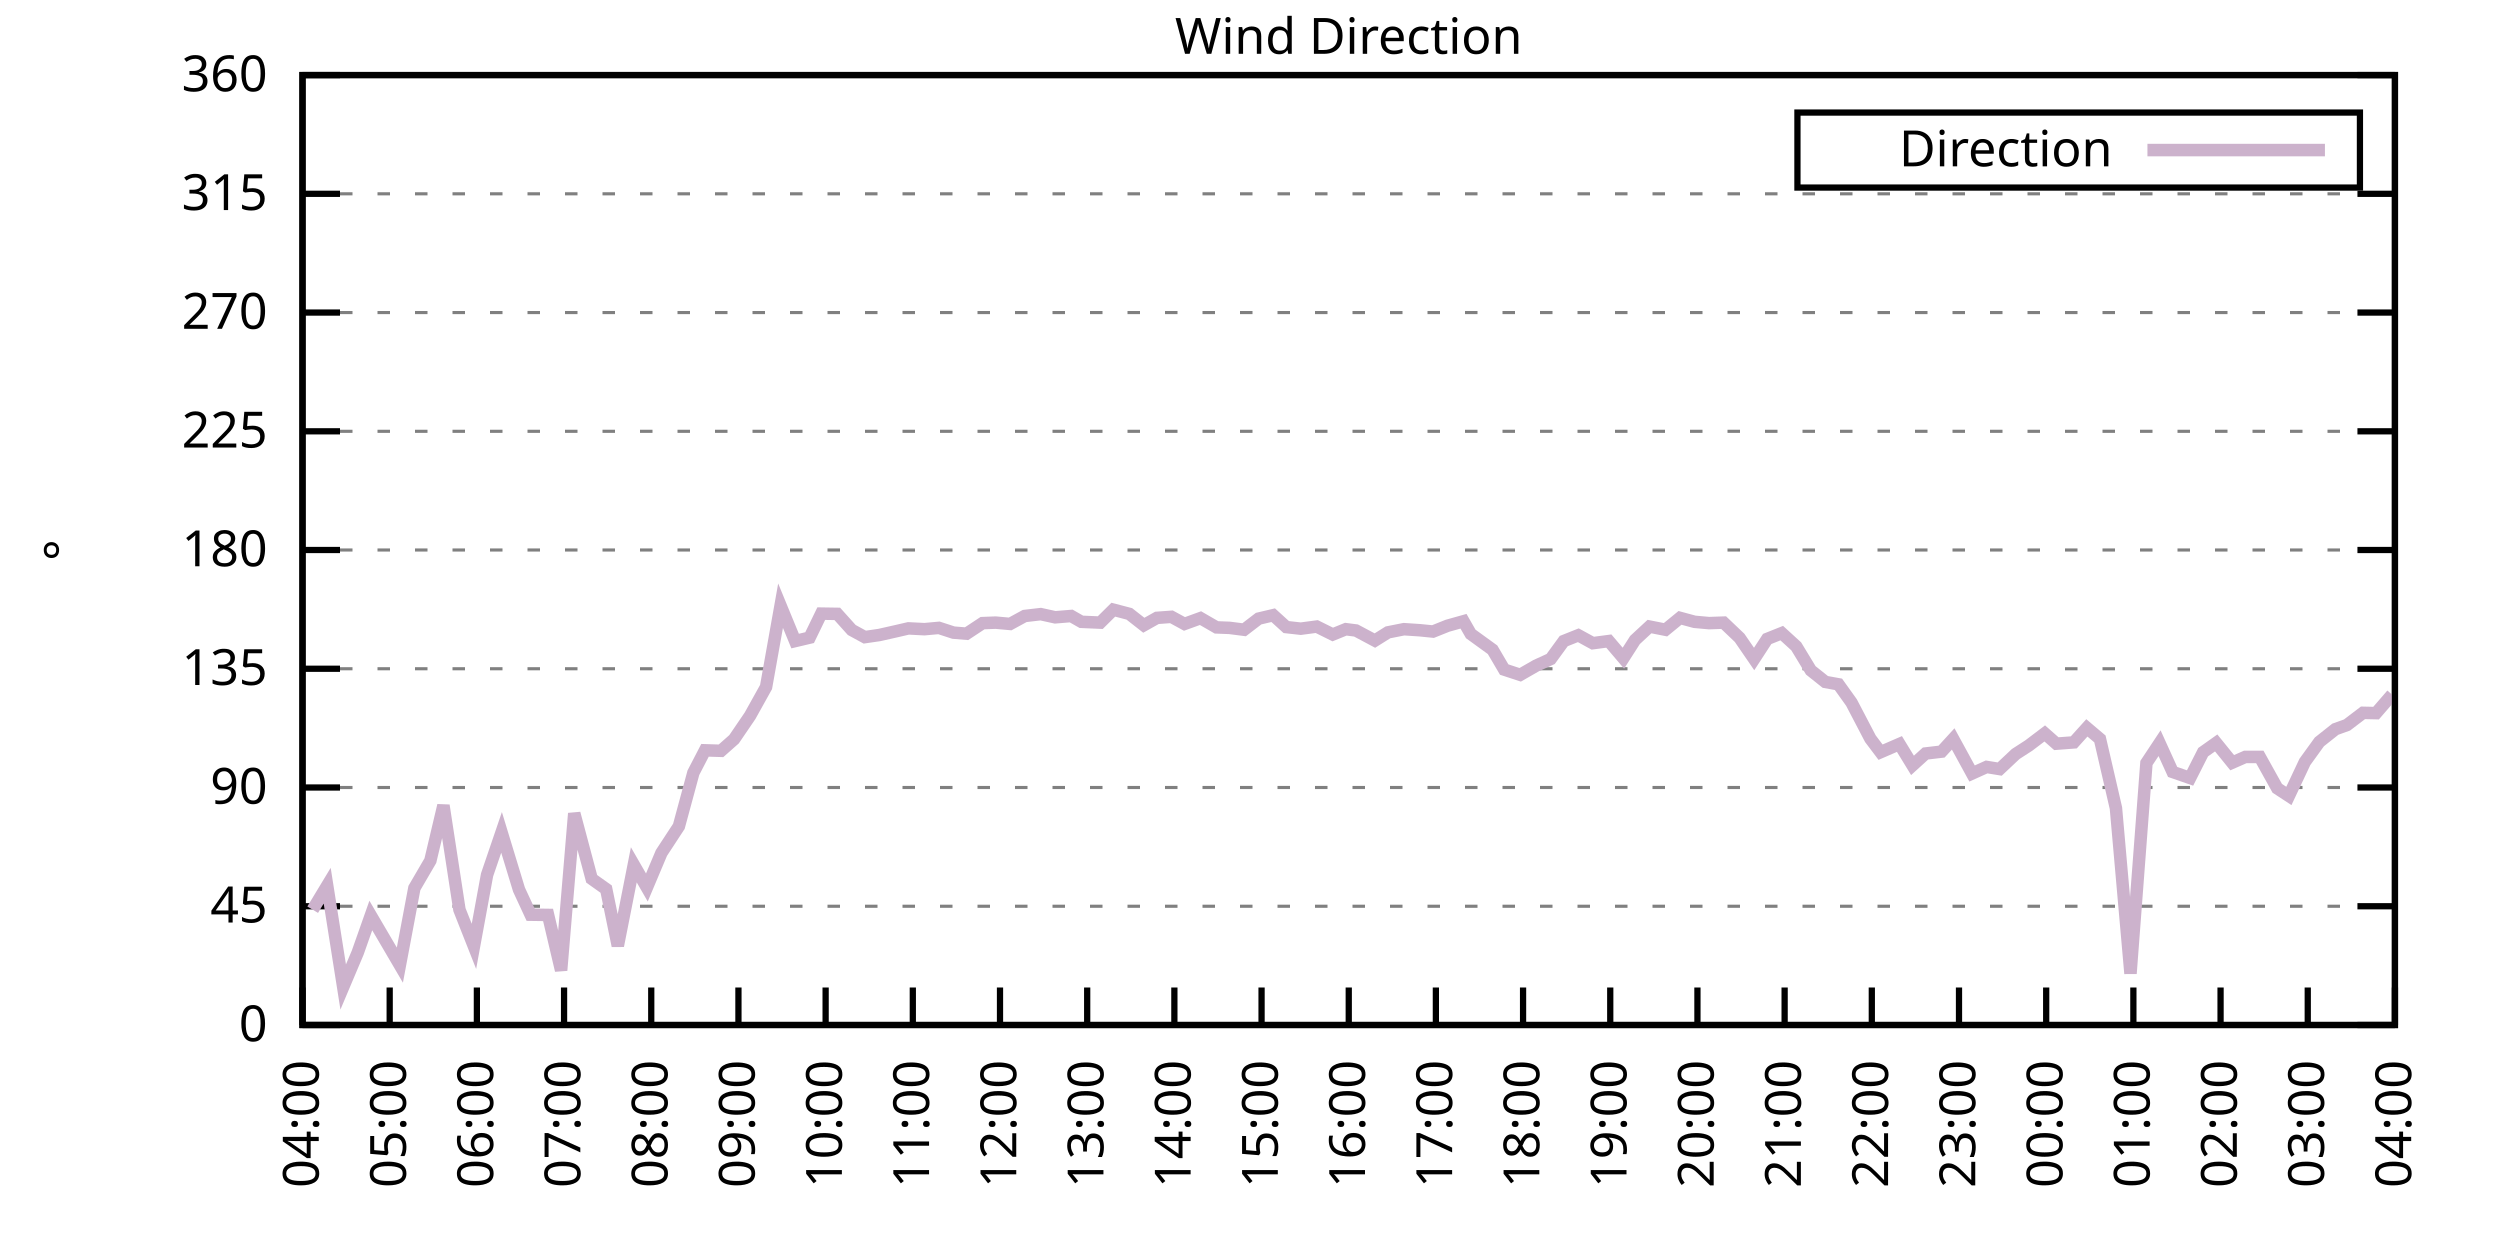
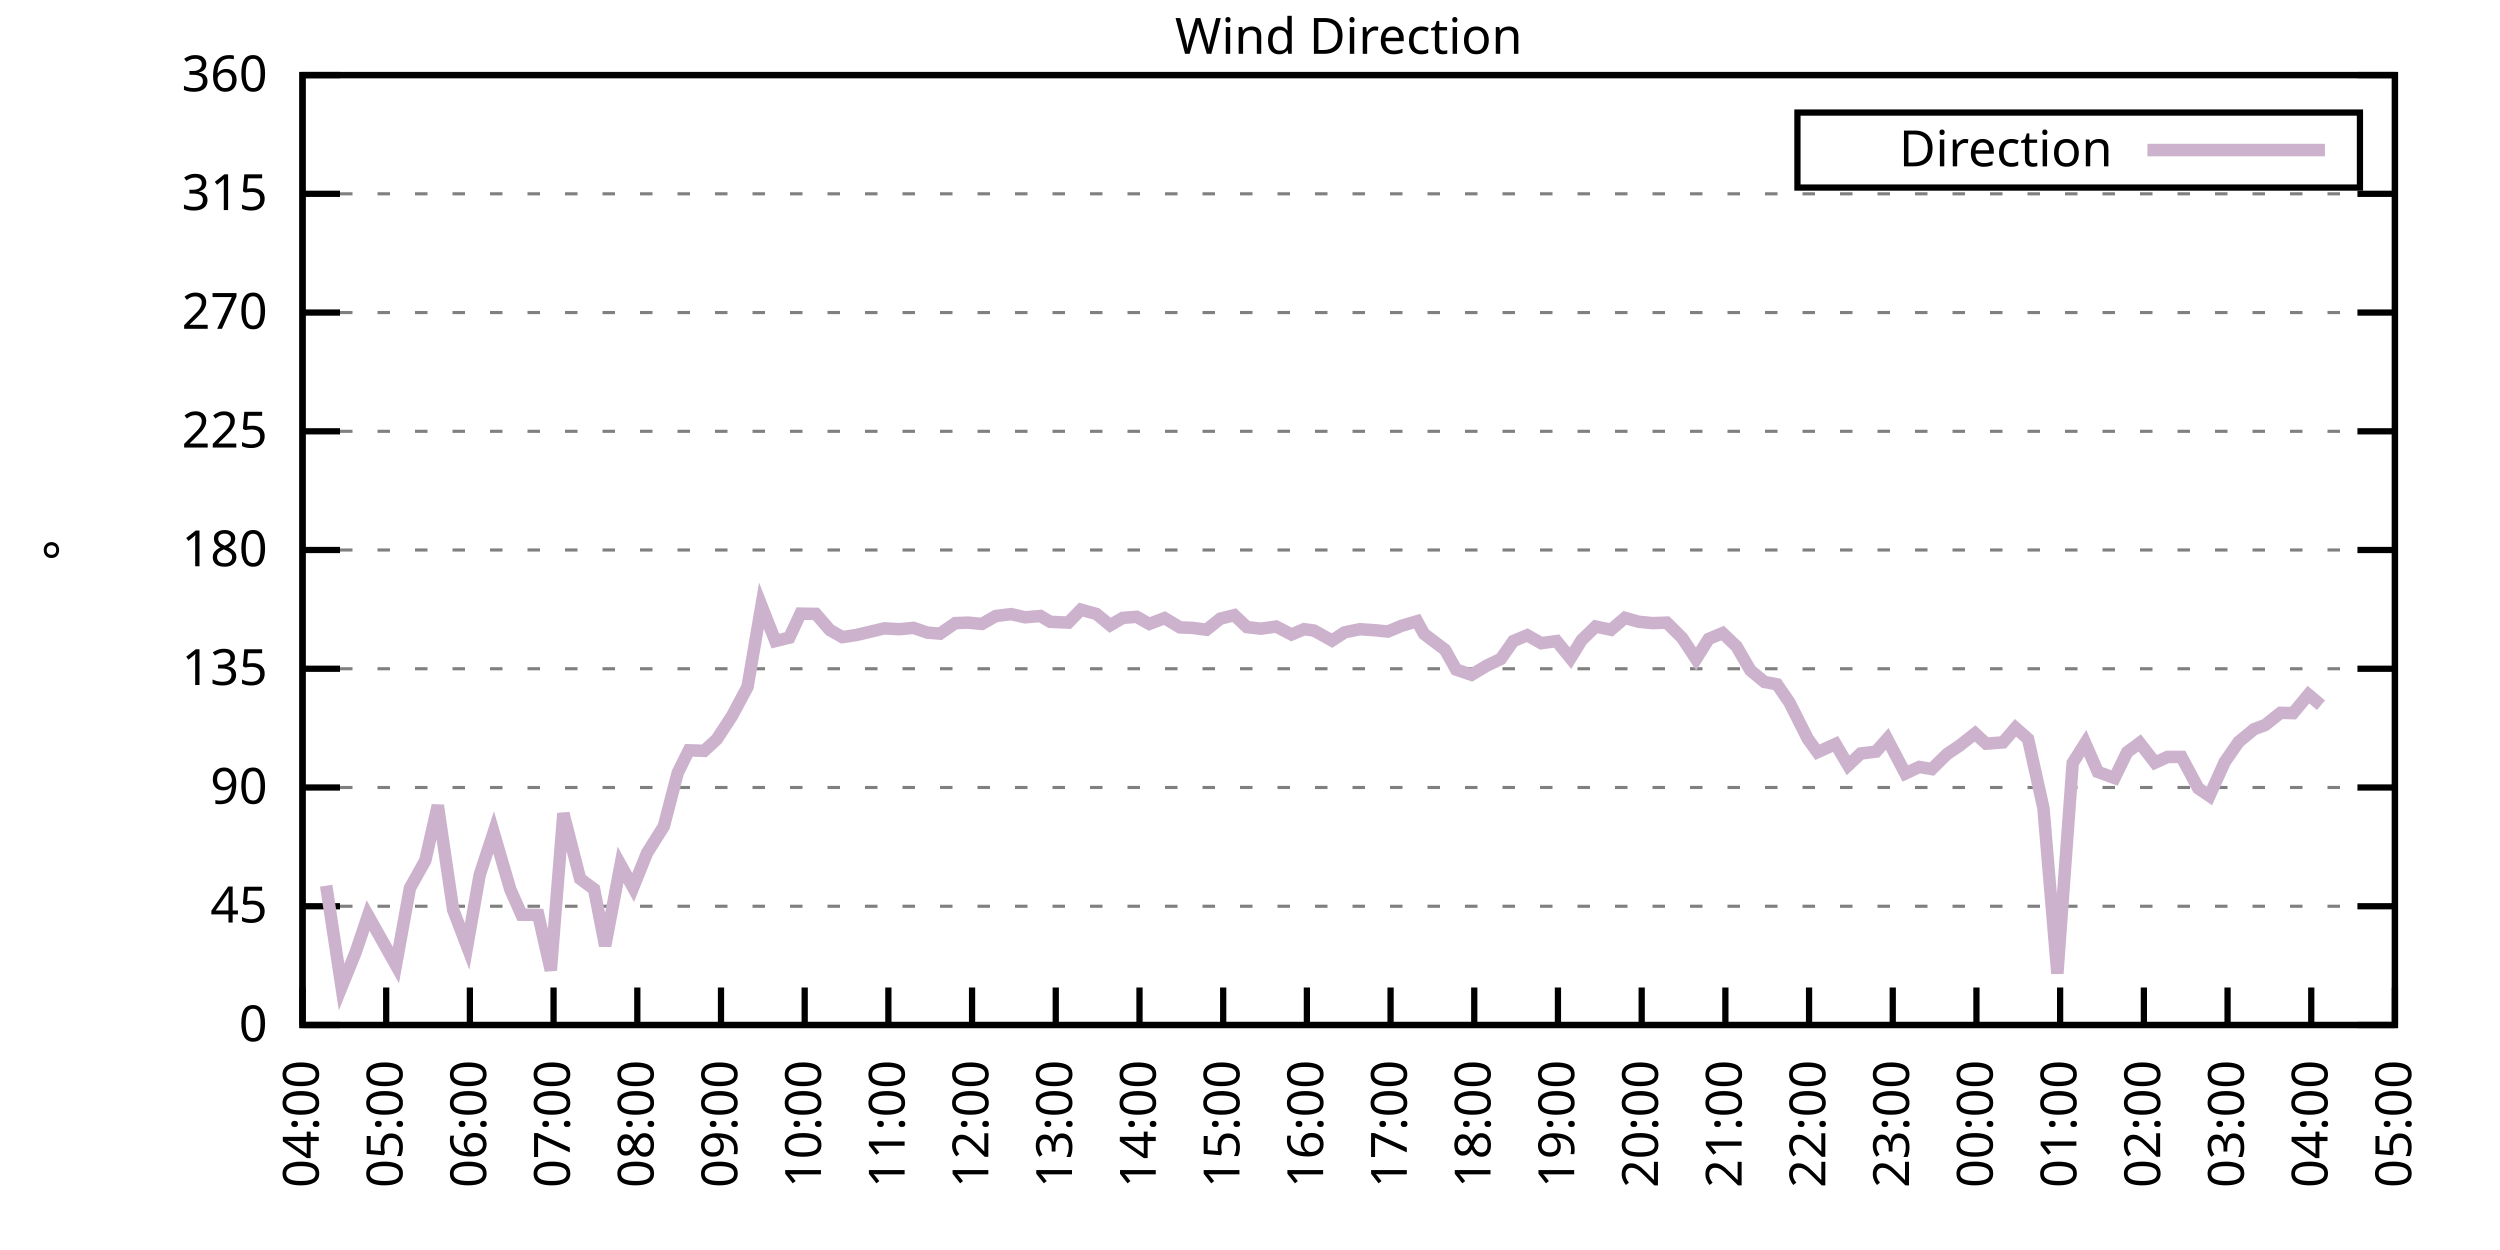
<svg xmlns="http://www.w3.org/2000/svg" xmlns:xlink="http://www.w3.org/1999/xlink" width="400" height="200" viewBox="0 0 400 200">
  <g id="gnuplot_canvas">
    <rect x="0" y="0" width="400" height="200" fill="none" />
    <defs>
      <circle id="gpDot" r="0.5" stroke-width="0.5" stroke="currentColor" />
      <path id="gpPt0" stroke-width="0.333" stroke="currentColor" d="M-1,0 h2 M0,-1 v2" />
      <path id="gpPt1" stroke-width="0.333" stroke="currentColor" d="M-1,-1 L1,1 M1,-1 L-1,1" />
      <path id="gpPt2" stroke-width="0.333" stroke="currentColor" d="M-1,0 L1,0 M0,-1 L0,1 M-1,-1 L1,1 M-1,1 L1,-1" />
      <rect id="gpPt3" stroke-width="0.333" stroke="currentColor" x="-1" y="-1" width="2" height="2" />
      <rect id="gpPt4" stroke-width="0.333" stroke="currentColor" fill="currentColor" x="-1" y="-1" width="2" height="2" />
      <circle id="gpPt5" stroke-width="0.333" stroke="currentColor" cx="0" cy="0" r="1" />
      <use xlink:href="#gpPt5" id="gpPt6" fill="currentColor" stroke="none" />
      <path id="gpPt7" stroke-width="0.333" stroke="currentColor" d="M0,-1.33 L-1.33,0.67 L1.33,0.67 z" />
      <use xlink:href="#gpPt7" id="gpPt8" fill="currentColor" stroke="none" />
      <use xlink:href="#gpPt7" id="gpPt9" stroke="currentColor" transform="rotate(180)" />
      <use xlink:href="#gpPt9" id="gpPt10" fill="currentColor" stroke="none" />
      <use xlink:href="#gpPt3" id="gpPt11" stroke="currentColor" transform="rotate(45)" />
      <use xlink:href="#gpPt11" id="gpPt12" fill="currentColor" stroke="none" />
      <path id="gpPt13" stroke-width="0.333" stroke="currentColor" d="M0,1.330 L1.265,0.411 L0.782,-1.067 L-0.782,-1.076 L-1.265,0.411 z" />
      <use xlink:href="#gpPt13" id="gpPt14" fill="currentColor" stroke="none" />
      <filter id="textbox" filterUnits="objectBoundingBox" x="0" y="0" height="1" width="1">
        <feFlood flood-color="white" flood-opacity="1" result="bgnd" />
        <feComposite in="SourceGraphic" in2="bgnd" operator="atop" />
      </filter>
      <filter id="greybox" filterUnits="objectBoundingBox" x="0" y="0" height="1" width="1">
        <feFlood flood-color="lightgrey" flood-opacity="1" result="grey" />
        <feComposite in="SourceGraphic" in2="grey" operator="atop" />
      </filter>
    </defs>
    <g fill="none" color="white" stroke="currentColor" stroke-width="1.00" stroke-linecap="butt" stroke-linejoin="miter">
</g>
    <g fill="none" color="black" stroke="currentColor" stroke-width="1.00" stroke-linecap="butt" stroke-linejoin="miter">
      <g stroke="none" shape-rendering="crispEdges">
        <polygon fill="rgb(255, 255, 255)" points="48.40,164.00 383.18,164.00 383.18,12.02 48.40,12.02 " />
      </g>
    </g>
    <g fill="none" color="black" stroke="currentColor" stroke-width="1.00" stroke-linecap="butt" stroke-linejoin="miter">
</g>
    <g fill="none" color="black" stroke="black" stroke-width="0.50" stroke-linecap="butt" stroke-linejoin="miter">
</g>
    <g fill="none" color="gray" stroke="currentColor" stroke-width="0.50" stroke-linecap="butt" stroke-linejoin="miter">
      <path stroke="gray" stroke-dasharray="2,4" class="gridline" d="M48.40,164.00 L383.19,164.00  " />
    </g>
    <g fill="none" color="gray" stroke="gray" stroke-width="1.00" stroke-linecap="butt" stroke-linejoin="miter">
</g>
    <g fill="none" color="black" stroke="currentColor" stroke-width="1.00" stroke-linecap="butt" stroke-linejoin="miter">
      <path stroke="black" d="M48.40,164.00 L54.40,164.00 M383.19,164.00 L377.19,164.00  " />
      <g transform="translate(42.80,166.60)" stroke="none" fill="black" font-family="Sans" font-size="8.00" text-anchor="end">
        <text>
          <tspan font-family="Sans"> 0</tspan>
        </text>
      </g>
    </g>
    <g fill="none" color="black" stroke="currentColor" stroke-width="1.00" stroke-linecap="butt" stroke-linejoin="miter">
</g>
    <g fill="none" color="black" stroke="black" stroke-width="0.50" stroke-linecap="butt" stroke-linejoin="miter">
</g>
    <g fill="none" color="gray" stroke="currentColor" stroke-width="0.50" stroke-linecap="butt" stroke-linejoin="miter">
      <path stroke="gray" stroke-dasharray="2,4" class="gridline" d="M48.40,145.00 L383.19,145.00  " />
    </g>
    <g fill="none" color="gray" stroke="gray" stroke-width="1.00" stroke-linecap="butt" stroke-linejoin="miter">
</g>
    <g fill="none" color="black" stroke="currentColor" stroke-width="1.00" stroke-linecap="butt" stroke-linejoin="miter">
      <path stroke="black" d="M48.40,145.00 L54.40,145.00 M383.19,145.00 L377.19,145.00  " />
      <g transform="translate(42.80,147.60)" stroke="none" fill="black" font-family="Sans" font-size="8.00" text-anchor="end">
        <text>
          <tspan font-family="Sans"> 45</tspan>
        </text>
      </g>
    </g>
    <g fill="none" color="black" stroke="currentColor" stroke-width="1.00" stroke-linecap="butt" stroke-linejoin="miter">
</g>
    <g fill="none" color="black" stroke="black" stroke-width="0.50" stroke-linecap="butt" stroke-linejoin="miter">
</g>
    <g fill="none" color="gray" stroke="currentColor" stroke-width="0.50" stroke-linecap="butt" stroke-linejoin="miter">
      <path stroke="gray" stroke-dasharray="2,4" class="gridline" d="M48.40,126.00 L383.19,126.00  " />
    </g>
    <g fill="none" color="gray" stroke="gray" stroke-width="1.00" stroke-linecap="butt" stroke-linejoin="miter">
</g>
    <g fill="none" color="black" stroke="currentColor" stroke-width="1.00" stroke-linecap="butt" stroke-linejoin="miter">
      <path stroke="black" d="M48.40,126.00 L54.40,126.00 M383.19,126.00 L377.19,126.00  " />
      <g transform="translate(42.80,128.60)" stroke="none" fill="black" font-family="Sans" font-size="8.00" text-anchor="end">
        <text>
          <tspan font-family="Sans"> 90</tspan>
        </text>
      </g>
    </g>
    <g fill="none" color="black" stroke="currentColor" stroke-width="1.00" stroke-linecap="butt" stroke-linejoin="miter">
</g>
    <g fill="none" color="black" stroke="black" stroke-width="0.50" stroke-linecap="butt" stroke-linejoin="miter">
</g>
    <g fill="none" color="gray" stroke="currentColor" stroke-width="0.50" stroke-linecap="butt" stroke-linejoin="miter">
      <path stroke="gray" stroke-dasharray="2,4" class="gridline" d="M48.40,107.00 L383.19,107.00  " />
    </g>
    <g fill="none" color="gray" stroke="gray" stroke-width="1.00" stroke-linecap="butt" stroke-linejoin="miter">
</g>
    <g fill="none" color="black" stroke="currentColor" stroke-width="1.00" stroke-linecap="butt" stroke-linejoin="miter">
      <path stroke="black" d="M48.40,107.00 L54.40,107.00 M383.19,107.00 L377.19,107.00  " />
      <g transform="translate(42.80,109.60)" stroke="none" fill="black" font-family="Sans" font-size="8.00" text-anchor="end">
        <text>
          <tspan font-family="Sans"> 135</tspan>
        </text>
      </g>
    </g>
    <g fill="none" color="black" stroke="currentColor" stroke-width="1.00" stroke-linecap="butt" stroke-linejoin="miter">
</g>
    <g fill="none" color="black" stroke="black" stroke-width="0.50" stroke-linecap="butt" stroke-linejoin="miter">
</g>
    <g fill="none" color="gray" stroke="currentColor" stroke-width="0.50" stroke-linecap="butt" stroke-linejoin="miter">
      <path stroke="gray" stroke-dasharray="2,4" class="gridline" d="M48.40,88.00 L383.19,88.00  " />
    </g>
    <g fill="none" color="gray" stroke="gray" stroke-width="1.00" stroke-linecap="butt" stroke-linejoin="miter">
</g>
    <g fill="none" color="black" stroke="currentColor" stroke-width="1.00" stroke-linecap="butt" stroke-linejoin="miter">
      <path stroke="black" d="M48.40,88.00 L54.40,88.00 M383.19,88.00 L377.19,88.00  " />
      <g transform="translate(42.80,90.60)" stroke="none" fill="black" font-family="Sans" font-size="8.00" text-anchor="end">
        <text>
          <tspan font-family="Sans"> 180</tspan>
        </text>
      </g>
    </g>
    <g fill="none" color="black" stroke="currentColor" stroke-width="1.00" stroke-linecap="butt" stroke-linejoin="miter">
</g>
    <g fill="none" color="black" stroke="black" stroke-width="0.50" stroke-linecap="butt" stroke-linejoin="miter">
</g>
    <g fill="none" color="gray" stroke="currentColor" stroke-width="0.50" stroke-linecap="butt" stroke-linejoin="miter">
      <path stroke="gray" stroke-dasharray="2,4" class="gridline" d="M48.40,69.01 L383.19,69.01  " />
    </g>
    <g fill="none" color="gray" stroke="gray" stroke-width="1.00" stroke-linecap="butt" stroke-linejoin="miter">
</g>
    <g fill="none" color="black" stroke="currentColor" stroke-width="1.00" stroke-linecap="butt" stroke-linejoin="miter">
      <path stroke="black" d="M48.40,69.01 L54.40,69.01 M383.19,69.01 L377.19,69.01  " />
      <g transform="translate(42.80,71.61)" stroke="none" fill="black" font-family="Sans" font-size="8.00" text-anchor="end">
        <text>
          <tspan font-family="Sans"> 225</tspan>
        </text>
      </g>
    </g>
    <g fill="none" color="black" stroke="currentColor" stroke-width="1.00" stroke-linecap="butt" stroke-linejoin="miter">
</g>
    <g fill="none" color="black" stroke="black" stroke-width="0.50" stroke-linecap="butt" stroke-linejoin="miter">
</g>
    <g fill="none" color="gray" stroke="currentColor" stroke-width="0.50" stroke-linecap="butt" stroke-linejoin="miter">
      <path stroke="gray" stroke-dasharray="2,4" class="gridline" d="M48.40,50.01 L383.19,50.01  " />
    </g>
    <g fill="none" color="gray" stroke="gray" stroke-width="1.00" stroke-linecap="butt" stroke-linejoin="miter">
</g>
    <g fill="none" color="black" stroke="currentColor" stroke-width="1.00" stroke-linecap="butt" stroke-linejoin="miter">
      <path stroke="black" d="M48.40,50.01 L54.40,50.01 M383.19,50.01 L377.19,50.01  " />
      <g transform="translate(42.80,52.61)" stroke="none" fill="black" font-family="Sans" font-size="8.00" text-anchor="end">
        <text>
          <tspan font-family="Sans"> 270</tspan>
        </text>
      </g>
    </g>
    <g fill="none" color="black" stroke="currentColor" stroke-width="1.00" stroke-linecap="butt" stroke-linejoin="miter">
</g>
    <g fill="none" color="black" stroke="black" stroke-width="0.50" stroke-linecap="butt" stroke-linejoin="miter">
</g>
    <g fill="none" color="gray" stroke="currentColor" stroke-width="0.50" stroke-linecap="butt" stroke-linejoin="miter">
      <path stroke="gray" stroke-dasharray="2,4" class="gridline" d="M48.40,31.01 L383.19,31.01  " />
    </g>
    <g fill="none" color="gray" stroke="gray" stroke-width="1.00" stroke-linecap="butt" stroke-linejoin="miter">
</g>
    <g fill="none" color="black" stroke="currentColor" stroke-width="1.00" stroke-linecap="butt" stroke-linejoin="miter">
      <path stroke="black" d="M48.40,31.01 L54.40,31.01 M383.19,31.01 L377.19,31.01  " />
      <g transform="translate(42.80,33.61)" stroke="none" fill="black" font-family="Sans" font-size="8.00" text-anchor="end">
        <text>
          <tspan font-family="Sans"> 315</tspan>
        </text>
      </g>
    </g>
    <g fill="none" color="black" stroke="currentColor" stroke-width="1.00" stroke-linecap="butt" stroke-linejoin="miter">
</g>
    <g fill="none" color="black" stroke="black" stroke-width="0.50" stroke-linecap="butt" stroke-linejoin="miter">
</g>
    <g fill="none" color="gray" stroke="currentColor" stroke-width="0.50" stroke-linecap="butt" stroke-linejoin="miter">
      <path stroke="gray" stroke-dasharray="2,4" class="gridline" d="M48.40,12.01 L383.19,12.01  " />
    </g>
    <g fill="none" color="gray" stroke="gray" stroke-width="1.00" stroke-linecap="butt" stroke-linejoin="miter">
</g>
    <g fill="none" color="black" stroke="currentColor" stroke-width="1.00" stroke-linecap="butt" stroke-linejoin="miter">
      <path stroke="black" d="M48.40,12.01 L54.40,12.01 M383.19,12.01 L377.19,12.01  " />
      <g transform="translate(42.80,14.61)" stroke="none" fill="black" font-family="Sans" font-size="8.00" text-anchor="end">
        <text>
          <tspan font-family="Sans"> 360</tspan>
        </text>
      </g>
    </g>
    <g fill="none" color="black" stroke="currentColor" stroke-width="1.00" stroke-linecap="butt" stroke-linejoin="miter">
      <path stroke="black" d="M48.40,164.00 L48.40,158.00  " />
      <g transform="translate(51.00,169.60) rotate(270.00)" stroke="none" fill="black" font-family="Sans" font-size="8.00" text-anchor="end">
        <text>
          <tspan font-family="Sans">04:00</tspan>
        </text>
      </g>
    </g>
    <g fill="none" color="black" stroke="currentColor" stroke-width="1.00" stroke-linecap="butt" stroke-linejoin="miter">
-       <path stroke="black" d="M62.35,164.00 L62.35,158.00  " />
-       <g transform="translate(64.95,169.60) rotate(270.00)" stroke="none" fill="black" font-family="Sans" font-size="8.00" text-anchor="end">
+       <path stroke="black" d="M61.79,164.00 L61.79,158.00  " />
+       <g transform="translate(64.39,169.60) rotate(270.00)" stroke="none" fill="black" font-family="Sans" font-size="8.00" text-anchor="end">
        <text>
          <tspan font-family="Sans">05:00</tspan>
        </text>
      </g>
    </g>
    <g fill="none" color="black" stroke="currentColor" stroke-width="1.00" stroke-linecap="butt" stroke-linejoin="miter">
-       <path stroke="black" d="M76.30,164.00 L76.30,158.00  " />
-       <g transform="translate(78.90,169.60) rotate(270.00)" stroke="none" fill="black" font-family="Sans" font-size="8.00" text-anchor="end">
+       <path stroke="black" d="M75.18,164.00 L75.18,158.00  " />
+       <g transform="translate(77.78,169.60) rotate(270.00)" stroke="none" fill="black" font-family="Sans" font-size="8.00" text-anchor="end">
        <text>
          <tspan font-family="Sans">06:00</tspan>
        </text>
      </g>
    </g>
    <g fill="none" color="black" stroke="currentColor" stroke-width="1.00" stroke-linecap="butt" stroke-linejoin="miter">
-       <path stroke="black" d="M90.25,164.00 L90.25,158.00  " />
-       <g transform="translate(92.85,169.60) rotate(270.00)" stroke="none" fill="black" font-family="Sans" font-size="8.00" text-anchor="end">
+       <path stroke="black" d="M88.57,164.00 L88.57,158.00  " />
+       <g transform="translate(91.17,169.60) rotate(270.00)" stroke="none" fill="black" font-family="Sans" font-size="8.00" text-anchor="end">
        <text>
          <tspan font-family="Sans">07:00</tspan>
        </text>
      </g>
    </g>
    <g fill="none" color="black" stroke="currentColor" stroke-width="1.00" stroke-linecap="butt" stroke-linejoin="miter">
-       <path stroke="black" d="M104.20,164.00 L104.20,158.00  " />
-       <g transform="translate(106.80,169.60) rotate(270.00)" stroke="none" fill="black" font-family="Sans" font-size="8.00" text-anchor="end">
+       <path stroke="black" d="M101.97,164.00 L101.97,158.00  " />
+       <g transform="translate(104.57,169.60) rotate(270.00)" stroke="none" fill="black" font-family="Sans" font-size="8.00" text-anchor="end">
        <text>
          <tspan font-family="Sans">08:00</tspan>
        </text>
      </g>
    </g>
    <g fill="none" color="black" stroke="currentColor" stroke-width="1.00" stroke-linecap="butt" stroke-linejoin="miter">
-       <path stroke="black" d="M118.15,164.00 L118.15,158.00  " />
-       <g transform="translate(120.75,169.60) rotate(270.00)" stroke="none" fill="black" font-family="Sans" font-size="8.00" text-anchor="end">
+       <path stroke="black" d="M115.36,164.00 L115.36,158.00  " />
+       <g transform="translate(117.96,169.60) rotate(270.00)" stroke="none" fill="black" font-family="Sans" font-size="8.00" text-anchor="end">
        <text>
          <tspan font-family="Sans">09:00</tspan>
        </text>
      </g>
    </g>
    <g fill="none" color="black" stroke="currentColor" stroke-width="1.00" stroke-linecap="butt" stroke-linejoin="miter">
-       <path stroke="black" d="M132.10,164.00 L132.10,158.00  " />
-       <g transform="translate(134.70,169.60) rotate(270.00)" stroke="none" fill="black" font-family="Sans" font-size="8.00" text-anchor="end">
+       <path stroke="black" d="M128.75,164.00 L128.75,158.00  " />
+       <g transform="translate(131.35,169.60) rotate(270.00)" stroke="none" fill="black" font-family="Sans" font-size="8.00" text-anchor="end">
        <text>
          <tspan font-family="Sans">10:00</tspan>
        </text>
      </g>
    </g>
    <g fill="none" color="black" stroke="currentColor" stroke-width="1.00" stroke-linecap="butt" stroke-linejoin="miter">
-       <path stroke="black" d="M146.05,164.00 L146.05,158.00  " />
-       <g transform="translate(148.65,169.60) rotate(270.00)" stroke="none" fill="black" font-family="Sans" font-size="8.00" text-anchor="end">
+       <path stroke="black" d="M142.14,164.00 L142.14,158.00  " />
+       <g transform="translate(144.74,169.60) rotate(270.00)" stroke="none" fill="black" font-family="Sans" font-size="8.00" text-anchor="end">
        <text>
          <tspan font-family="Sans">11:00</tspan>
        </text>
      </g>
    </g>
    <g fill="none" color="black" stroke="currentColor" stroke-width="1.00" stroke-linecap="butt" stroke-linejoin="miter">
-       <path stroke="black" d="M160.00,164.00 L160.00,158.00  " />
-       <g transform="translate(162.60,169.60) rotate(270.00)" stroke="none" fill="black" font-family="Sans" font-size="8.00" text-anchor="end">
+       <path stroke="black" d="M155.53,164.00 L155.53,158.00  " />
+       <g transform="translate(158.13,169.60) rotate(270.00)" stroke="none" fill="black" font-family="Sans" font-size="8.00" text-anchor="end">
        <text>
          <tspan font-family="Sans">12:00</tspan>
        </text>
      </g>
    </g>
    <g fill="none" color="black" stroke="currentColor" stroke-width="1.00" stroke-linecap="butt" stroke-linejoin="miter">
-       <path stroke="black" d="M173.95,164.00 L173.95,158.00  " />
-       <g transform="translate(176.55,169.60) rotate(270.00)" stroke="none" fill="black" font-family="Sans" font-size="8.00" text-anchor="end">
+       <path stroke="black" d="M168.92,164.00 L168.92,158.00  " />
+       <g transform="translate(171.52,169.60) rotate(270.00)" stroke="none" fill="black" font-family="Sans" font-size="8.00" text-anchor="end">
        <text>
          <tspan font-family="Sans">13:00</tspan>
        </text>
      </g>
    </g>
    <g fill="none" color="black" stroke="currentColor" stroke-width="1.00" stroke-linecap="butt" stroke-linejoin="miter">
-       <path stroke="black" d="M187.90,164.00 L187.90,158.00  " />
-       <g transform="translate(190.50,169.60) rotate(270.00)" stroke="none" fill="black" font-family="Sans" font-size="8.00" text-anchor="end">
+       <path stroke="black" d="M182.32,164.00 L182.32,158.00  " />
+       <g transform="translate(184.92,169.60) rotate(270.00)" stroke="none" fill="black" font-family="Sans" font-size="8.00" text-anchor="end">
        <text>
          <tspan font-family="Sans">14:00</tspan>
        </text>
      </g>
    </g>
    <g fill="none" color="black" stroke="currentColor" stroke-width="1.00" stroke-linecap="butt" stroke-linejoin="miter">
-       <path stroke="black" d="M201.85,164.00 L201.85,158.00  " />
-       <g transform="translate(204.45,169.60) rotate(270.00)" stroke="none" fill="black" font-family="Sans" font-size="8.00" text-anchor="end">
+       <path stroke="black" d="M195.71,164.00 L195.71,158.00  " />
+       <g transform="translate(198.31,169.60) rotate(270.00)" stroke="none" fill="black" font-family="Sans" font-size="8.00" text-anchor="end">
        <text>
          <tspan font-family="Sans">15:00</tspan>
        </text>
      </g>
    </g>
    <g fill="none" color="black" stroke="currentColor" stroke-width="1.00" stroke-linecap="butt" stroke-linejoin="miter">
-       <path stroke="black" d="M215.80,164.00 L215.80,158.00  " />
-       <g transform="translate(218.40,169.60) rotate(270.00)" stroke="none" fill="black" font-family="Sans" font-size="8.00" text-anchor="end">
+       <path stroke="black" d="M209.10,164.00 L209.10,158.00  " />
+       <g transform="translate(211.70,169.60) rotate(270.00)" stroke="none" fill="black" font-family="Sans" font-size="8.00" text-anchor="end">
        <text>
          <tspan font-family="Sans">16:00</tspan>
        </text>
      </g>
    </g>
    <g fill="none" color="black" stroke="currentColor" stroke-width="1.00" stroke-linecap="butt" stroke-linejoin="miter">
-       <path stroke="black" d="M229.74,164.00 L229.74,158.00  " />
-       <g transform="translate(232.34,169.60) rotate(270.00)" stroke="none" fill="black" font-family="Sans" font-size="8.00" text-anchor="end">
+       <path stroke="black" d="M222.49,164.00 L222.49,158.00  " />
+       <g transform="translate(225.09,169.60) rotate(270.00)" stroke="none" fill="black" font-family="Sans" font-size="8.00" text-anchor="end">
        <text>
          <tspan font-family="Sans">17:00</tspan>
        </text>
      </g>
    </g>
    <g fill="none" color="black" stroke="currentColor" stroke-width="1.00" stroke-linecap="butt" stroke-linejoin="miter">
-       <path stroke="black" d="M243.69,164.00 L243.69,158.00  " />
-       <g transform="translate(246.29,169.60) rotate(270.00)" stroke="none" fill="black" font-family="Sans" font-size="8.00" text-anchor="end">
+       <path stroke="black" d="M235.88,164.00 L235.88,158.00  " />
+       <g transform="translate(238.48,169.60) rotate(270.00)" stroke="none" fill="black" font-family="Sans" font-size="8.00" text-anchor="end">
        <text>
          <tspan font-family="Sans">18:00</tspan>
        </text>
      </g>
    </g>
    <g fill="none" color="black" stroke="currentColor" stroke-width="1.00" stroke-linecap="butt" stroke-linejoin="miter">
-       <path stroke="black" d="M257.64,164.00 L257.64,158.00  " />
-       <g transform="translate(260.24,169.60) rotate(270.00)" stroke="none" fill="black" font-family="Sans" font-size="8.00" text-anchor="end">
+       <path stroke="black" d="M249.27,164.00 L249.27,158.00  " />
+       <g transform="translate(251.87,169.60) rotate(270.00)" stroke="none" fill="black" font-family="Sans" font-size="8.00" text-anchor="end">
        <text>
          <tspan font-family="Sans">19:00</tspan>
        </text>
      </g>
    </g>
    <g fill="none" color="black" stroke="currentColor" stroke-width="1.00" stroke-linecap="butt" stroke-linejoin="miter">
-       <path stroke="black" d="M271.59,164.00 L271.59,158.00  " />
-       <g transform="translate(274.19,169.60) rotate(270.00)" stroke="none" fill="black" font-family="Sans" font-size="8.00" text-anchor="end">
+       <path stroke="black" d="M262.67,164.00 L262.67,158.00  " />
+       <g transform="translate(265.27,169.60) rotate(270.00)" stroke="none" fill="black" font-family="Sans" font-size="8.00" text-anchor="end">
        <text>
          <tspan font-family="Sans">20:00</tspan>
        </text>
      </g>
    </g>
    <g fill="none" color="black" stroke="currentColor" stroke-width="1.00" stroke-linecap="butt" stroke-linejoin="miter">
-       <path stroke="black" d="M285.54,164.00 L285.54,158.00  " />
-       <g transform="translate(288.14,169.60) rotate(270.00)" stroke="none" fill="black" font-family="Sans" font-size="8.00" text-anchor="end">
+       <path stroke="black" d="M276.06,164.00 L276.06,158.00  " />
+       <g transform="translate(278.66,169.60) rotate(270.00)" stroke="none" fill="black" font-family="Sans" font-size="8.00" text-anchor="end">
        <text>
          <tspan font-family="Sans">21:00</tspan>
        </text>
      </g>
    </g>
    <g fill="none" color="black" stroke="currentColor" stroke-width="1.00" stroke-linecap="butt" stroke-linejoin="miter">
-       <path stroke="black" d="M299.49,164.00 L299.49,158.00  " />
-       <g transform="translate(302.09,169.60) rotate(270.00)" stroke="none" fill="black" font-family="Sans" font-size="8.00" text-anchor="end">
+       <path stroke="black" d="M289.45,164.00 L289.45,158.00  " />
+       <g transform="translate(292.05,169.60) rotate(270.00)" stroke="none" fill="black" font-family="Sans" font-size="8.00" text-anchor="end">
        <text>
          <tspan font-family="Sans">22:00</tspan>
        </text>
      </g>
    </g>
    <g fill="none" color="black" stroke="currentColor" stroke-width="1.00" stroke-linecap="butt" stroke-linejoin="miter">
-       <path stroke="black" d="M313.44,164.00 L313.44,158.00  " />
-       <g transform="translate(316.04,169.60) rotate(270.00)" stroke="none" fill="black" font-family="Sans" font-size="8.00" text-anchor="end">
+       <path stroke="black" d="M302.84,164.00 L302.84,158.00  " />
+       <g transform="translate(305.44,169.60) rotate(270.00)" stroke="none" fill="black" font-family="Sans" font-size="8.00" text-anchor="end">
        <text>
          <tspan font-family="Sans">23:00</tspan>
        </text>
      </g>
    </g>
    <g fill="none" color="black" stroke="currentColor" stroke-width="1.00" stroke-linecap="butt" stroke-linejoin="miter">
-       <path stroke="black" d="M327.39,164.00 L327.39,158.00  " />
-       <g transform="translate(329.99,169.60) rotate(270.00)" stroke="none" fill="black" font-family="Sans" font-size="8.00" text-anchor="end">
+       <path stroke="black" d="M316.23,164.00 L316.23,158.00  " />
+       <g transform="translate(318.83,169.60) rotate(270.00)" stroke="none" fill="black" font-family="Sans" font-size="8.00" text-anchor="end">
        <text>
          <tspan font-family="Sans">00:00</tspan>
        </text>
      </g>
    </g>
    <g fill="none" color="black" stroke="currentColor" stroke-width="1.00" stroke-linecap="butt" stroke-linejoin="miter">
-       <path stroke="black" d="M341.34,164.00 L341.34,158.00  " />
-       <g transform="translate(343.94,169.60) rotate(270.00)" stroke="none" fill="black" font-family="Sans" font-size="8.00" text-anchor="end">
+       <path stroke="black" d="M329.62,164.00 L329.62,158.00  " />
+       <g transform="translate(332.22,169.60) rotate(270.00)" stroke="none" fill="black" font-family="Sans" font-size="8.00" text-anchor="end">
        <text>
          <tspan font-family="Sans">01:00</tspan>
        </text>
      </g>
    </g>
    <g fill="none" color="black" stroke="currentColor" stroke-width="1.00" stroke-linecap="butt" stroke-linejoin="miter">
-       <path stroke="black" d="M355.29,164.00 L355.29,158.00  " />
-       <g transform="translate(357.89,169.60) rotate(270.00)" stroke="none" fill="black" font-family="Sans" font-size="8.00" text-anchor="end">
+       <path stroke="black" d="M343.02,164.00 L343.02,158.00  " />
+       <g transform="translate(345.62,169.60) rotate(270.00)" stroke="none" fill="black" font-family="Sans" font-size="8.00" text-anchor="end">
        <text>
          <tspan font-family="Sans">02:00</tspan>
        </text>
      </g>
    </g>
    <g fill="none" color="black" stroke="currentColor" stroke-width="1.00" stroke-linecap="butt" stroke-linejoin="miter">
-       <path stroke="black" d="M369.24,164.00 L369.24,158.00  " />
-       <g transform="translate(371.84,169.60) rotate(270.00)" stroke="none" fill="black" font-family="Sans" font-size="8.00" text-anchor="end">
+       <path stroke="black" d="M356.41,164.00 L356.41,158.00  " />
+       <g transform="translate(359.01,169.60) rotate(270.00)" stroke="none" fill="black" font-family="Sans" font-size="8.00" text-anchor="end">
        <text>
          <tspan font-family="Sans">03:00</tspan>
+         </text>
+       </g>
+     </g>
+     <g fill="none" color="black" stroke="currentColor" stroke-width="1.00" stroke-linecap="butt" stroke-linejoin="miter">
+       <path stroke="black" d="M369.80,164.00 L369.80,158.00  " />
+       <g transform="translate(372.40,169.60) rotate(270.00)" stroke="none" fill="black" font-family="Sans" font-size="8.00" text-anchor="end">
+         <text>
+           <tspan font-family="Sans">04:00</tspan>
        </text>
      </g>
    </g>
    <g fill="none" color="black" stroke="currentColor" stroke-width="1.00" stroke-linecap="butt" stroke-linejoin="miter">
      <path stroke="black" d="M383.19,164.00 L383.19,158.00  " />
      <g transform="translate(385.79,169.60) rotate(270.00)" stroke="none" fill="black" font-family="Sans" font-size="8.00" text-anchor="end">
        <text>
-           <tspan font-family="Sans">04:00</tspan>
+           <tspan font-family="Sans">05:00</tspan>
        </text>
      </g>
    </g>
    <g fill="none" color="black" stroke="currentColor" stroke-width="1.00" stroke-linecap="butt" stroke-linejoin="miter">
</g>
    <g fill="none" color="black" stroke="currentColor" stroke-width="1.00" stroke-linecap="butt" stroke-linejoin="miter">
      <path stroke="black" d="M48.40,12.01 L48.40,164.00 L383.19,164.00 L383.19,12.01 L48.40,12.01 Z  " />
    </g>
    <g fill="none" color="black" stroke="currentColor" stroke-width="1.00" stroke-linecap="butt" stroke-linejoin="miter">
</g>
    <g fill="none" color="black" stroke="currentColor" stroke-width="1.00" stroke-linecap="butt" stroke-linejoin="miter">
      <path stroke="black" d="M287.59,30.01 L287.59,18.01 L377.59,18.01 L377.59,30.01 L287.59,30.01 Z  " />
    </g>
    <g id="Wind_direction_plot_1">
      <g fill="none" color="white" stroke="black" stroke-width="2.00" stroke-linecap="butt" stroke-linejoin="miter">
</g>
      <g fill="none" color="black" stroke="currentColor" stroke-width="2.00" stroke-linecap="butt" stroke-linejoin="miter">
        <g transform="translate(337.99,26.61)" stroke="none" fill="black" font-family="Sans" font-size="8.00" text-anchor="end">
          <text>
            <tspan font-family="Sans">Direction</tspan>
          </text>
        </g>
      </g>
      <g fill="none" color="black" stroke="currentColor" stroke-width="2.00" stroke-linecap="butt" stroke-linejoin="miter">
-         <path stroke="rgb(204, 178, 204)" d="M343.59,24.01 L371.99,24.01 M50.03,145.55 L52.35,141.71 L54.91,157.92 L57.23,152.43 L59.33,146.48 L63.98,154.42   L66.30,142.09 L68.86,137.70 L70.95,128.87 L73.51,145.55 L75.83,151.42 L77.93,139.98 L80.25,133.18 L83.04,142.34   L84.90,146.35 L87.69,146.39 L89.78,155.26 L91.88,130.14 L94.67,140.61 L96.99,142.26 L98.85,151.33 L101.41,138.37   L103.50,142.00 L105.83,136.47 L108.62,132.21 L110.94,123.64 L112.80,120.05 L115.36,120.13 L117.45,118.28 L120.01,114.52   L122.57,109.92 L124.89,96.91 L127.22,102.57 L129.54,102.02 L131.40,98.18 L133.96,98.22 L136.28,100.80 L138.37,101.94   L140.70,101.60 L143.49,100.97 L145.35,100.54 L147.91,100.67 L150.23,100.46 L152.56,101.22 L154.65,101.39 L157.21,99.70   L159.30,99.62 L161.62,99.83 L163.95,98.56 L166.51,98.26 L168.83,98.77 L171.39,98.56 L173.02,99.49 L176.04,99.62   L178.13,97.55 L180.69,98.22 L183.01,100.04 L185.11,98.86 L187.43,98.69 L189.52,99.83 L192.08,98.90 L194.64,100.38   L196.73,100.46 L199.06,100.76 L201.38,98.98 L203.71,98.43 L205.80,100.33 L208.12,100.59 L210.68,100.25 L213.24,101.52   L215.33,100.67 L216.96,100.88 L219.98,102.49 L222.07,101.18 L224.63,100.67 L227.19,100.84 L229.28,101.05 L231.60,100.12   L234.16,99.40 L235.32,101.43 L238.81,103.96 L240.67,107.13 L243.23,107.97 L245.79,106.50 L248.11,105.44 L250.20,102.57   L252.53,101.64 L254.85,102.91 L257.41,102.57 L259.74,105.31 L261.60,102.40 L263.92,100.25 L266.48,100.76 L268.80,98.86   L271.13,99.49 L273.45,99.70 L275.78,99.62 L278.34,102.06 L280.66,105.44 L282.75,102.23 L285.08,101.30 L287.40,103.42   L289.73,107.26 L292.05,109.11 L294.15,109.49 L296.24,112.41 L299.26,118.19 L300.89,120.35 L303.91,119.04 L306.00,122.46   L308.09,120.56 L310.65,120.26 L312.51,118.23 L315.53,123.76 L317.86,122.71 L319.95,123.05 L322.51,120.64 L324.60,119.29   L327.16,117.35 L329.02,118.99 L331.81,118.78 L333.90,116.46 L335.99,118.23 L338.55,129.30 L340.88,155.77 L343.43,122.08   L345.53,118.91 L347.62,123.51 L350.41,124.48 L352.50,120.35 L354.59,118.87 L357.15,122.03 L359.24,121.11 L361.57,121.11   L364.36,126.13 L366.22,127.35 L368.78,121.91 L371.10,118.70 L373.66,116.67 L375.52,116.00 L378.08,114.05 L380.17,114.10   L382.73,111.14  " />
+         <path stroke="rgb(204, 178, 204)" d="M343.59,24.01 L371.99,24.01 M52.19,141.71 L54.65,157.92 L56.88,152.43 L58.89,146.48 L63.35,154.42 L65.59,142.09   L68.04,137.70 L70.05,128.87 L72.50,145.55 L74.74,151.42 L76.75,139.98 L78.98,133.18 L81.66,142.34 L83.44,146.35   L86.12,146.39 L88.13,155.26 L90.14,130.14 L92.82,140.61 L95.05,142.26 L96.83,151.33 L99.29,138.37 L101.30,142.00   L103.53,136.47 L106.21,132.21 L108.44,123.64 L110.22,120.05 L112.68,120.13 L114.69,118.28 L117.14,114.52 L119.60,109.92   L121.83,96.91 L124.06,102.57 L126.29,102.02 L128.08,98.18 L130.54,98.22 L132.77,100.80 L134.78,101.94 L137.01,101.60   L139.69,100.97 L141.47,100.54 L143.93,100.67 L146.16,100.46 L148.39,101.22 L150.40,101.39 L152.85,99.70 L154.86,99.62   L157.10,99.83 L159.33,98.56 L161.78,98.26 L164.01,98.77 L166.47,98.56 L168.03,99.49 L170.93,99.62 L172.94,97.55   L175.40,98.22 L177.63,100.04 L179.64,98.86 L181.87,98.69 L183.88,99.83 L186.33,98.90 L188.79,100.38 L190.80,100.46   L193.03,100.76 L195.26,98.98 L197.49,98.43 L199.50,100.33 L201.73,100.59 L204.19,100.25 L206.64,101.52 L208.65,100.67   L210.22,100.88 L213.12,102.49 L215.13,101.18 L217.58,100.67 L220.04,100.84 L222.04,101.05 L224.28,100.12 L226.73,99.40   L227.85,101.43 L231.20,103.96 L232.98,107.13 L235.44,107.97 L237.89,106.50 L240.12,105.44 L242.13,102.57 L244.36,101.64   L246.60,102.91 L249.05,102.57 L251.28,105.31 L253.07,102.40 L255.30,100.25 L257.76,100.76 L259.99,98.86 L262.22,99.49   L264.45,99.70 L266.68,99.62 L269.14,102.06 L271.37,105.44 L273.38,102.23 L275.61,101.30 L277.84,103.42 L280.07,107.26   L282.31,109.11 L284.32,109.49 L286.32,112.41 L289.23,118.19 L290.79,120.35 L293.69,119.04 L295.70,122.46 L297.71,120.56   L300.16,120.26 L301.95,118.23 L304.85,123.76 L307.08,122.71 L309.09,123.05 L311.54,120.64 L313.55,119.29 L316.01,117.35   L317.79,118.99 L320.47,118.78 L322.48,116.46 L324.49,118.23 L326.95,129.30 L329.18,155.77 L331.63,122.08 L333.64,118.91   L335.65,123.51 L338.33,124.48 L340.34,120.35 L342.35,118.87 L344.80,122.03 L346.81,121.11 L349.04,121.11 L351.72,126.13   L353.51,127.35 L355.96,121.91 L358.19,118.70 L360.65,116.67 L362.43,116.00 L364.89,114.05 L366.90,114.10 L369.35,111.14   L371.36,112.83  " />
      </g>
    </g>
    <g fill="none" color="black" stroke="currentColor" stroke-width="2.00" stroke-linecap="butt" stroke-linejoin="miter">
</g>
    <g fill="none" color="black" stroke="black" stroke-width="1.00" stroke-linecap="butt" stroke-linejoin="miter">
</g>
    <g fill="none" color="black" stroke="currentColor" stroke-width="1.00" stroke-linecap="butt" stroke-linejoin="miter">
      <path stroke="black" d="M48.40,12.01 L48.40,164.00 L383.19,164.00 L383.19,12.01 L48.40,12.01 Z  " />
      <g transform="translate(12.80,88.01) rotate(270.00)" stroke="none" fill="black" font-family="Sans" font-size="8.00" text-anchor="middle">
        <text>
          <tspan font-family="Sans">°</tspan>
        </text>
      </g>
    </g>
    <g fill="none" color="black" stroke="currentColor" stroke-width="1.00" stroke-linecap="butt" stroke-linejoin="miter">
</g>
    <g fill="none" color="black" stroke="currentColor" stroke-width="1.00" stroke-linecap="butt" stroke-linejoin="miter">
      <g transform="translate(215.79,8.61)" stroke="none" fill="black" font-family="Sans" font-size="8.00" text-anchor="middle">
        <text>
          <tspan font-family="Sans">Wind Direction</tspan>
        </text>
      </g>
    </g>
    <g fill="none" color="black" stroke="currentColor" stroke-width="1.00" stroke-linecap="butt" stroke-linejoin="miter">
</g>
  </g>
</svg>
